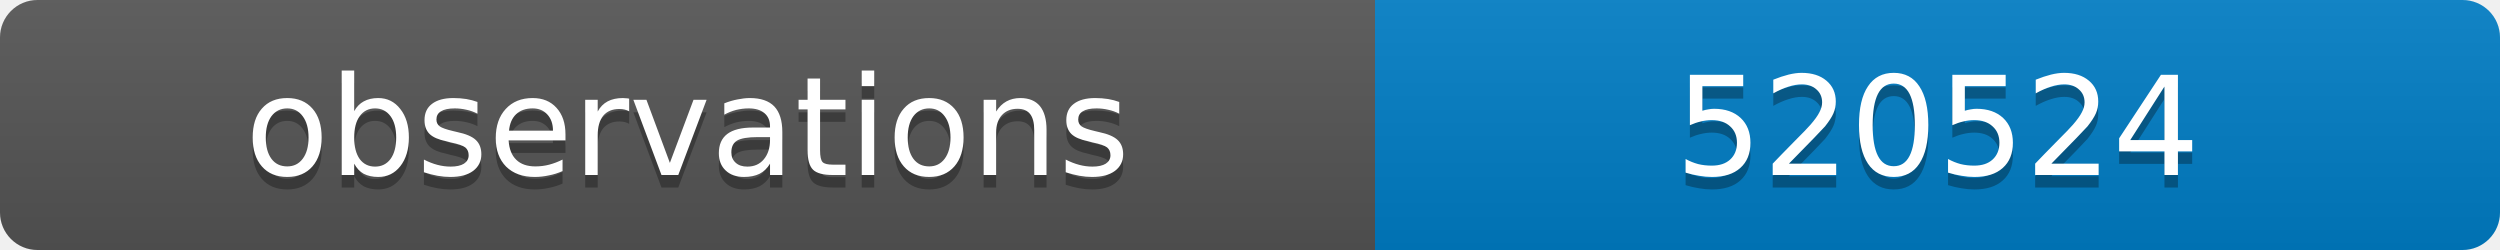
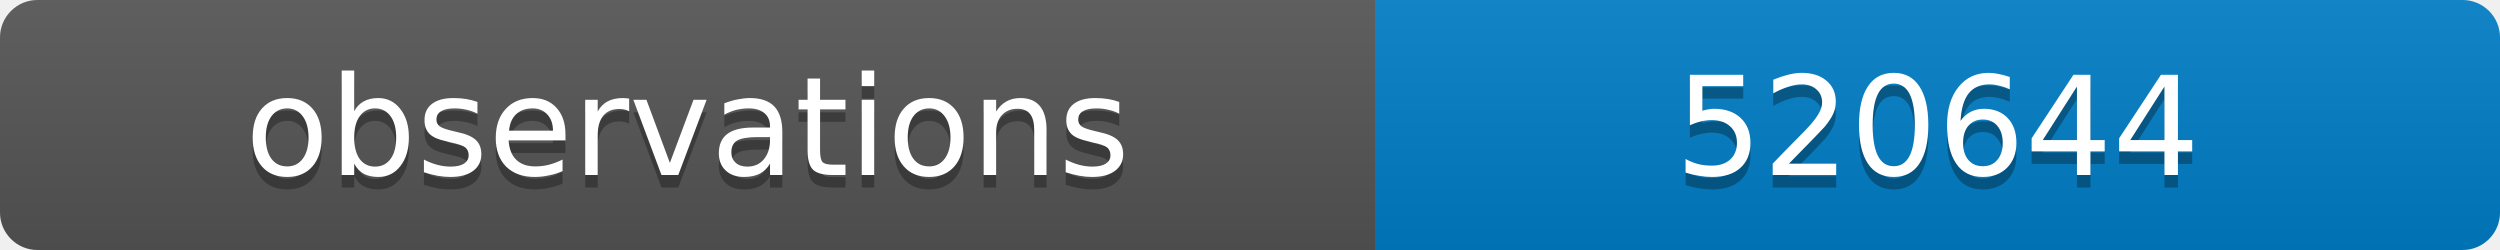
<svg xmlns="http://www.w3.org/2000/svg" width="200" height="20">
  <linearGradient id="b" x2="0" y2="100%">
    <stop offset="0" stop-color="#bbb" stop-opacity=".1" />
    <stop offset="1" stop-opacity=".1" />
  </linearGradient>
  <clipPath id="a">
    <rect width="200" height="20" rx="3" fill="#fff" />
  </clipPath>
  <g clip-path="url(#a)">
    <path fill="#555" d="M0 0h110v20H0z" />
    <path fill="#007ec6" d="M110 0h90v20H110z" />
    <path fill="url(#b)" d="M0 0h200v20H0z" />
  </g>
  <g fill="#fff" text-anchor="middle" font-family="DejaVu Sans,Verdana,Geneva,sans-serif" font-size="11">
    <text x="55" y="15" fill="#010101" fill-opacity=".3">observations</text>
    <text x="55" y="14">observations</text>
-     <text x="155" y="15" fill="#010101" fill-opacity=".3">520524</text>
-     <text x="155" y="14">520524</text>
+     <text x="155" y="15" fill="#010101" fill-opacity=".3">520644</text>
+     <text x="155" y="14">520644</text>
  </g>
</svg>
